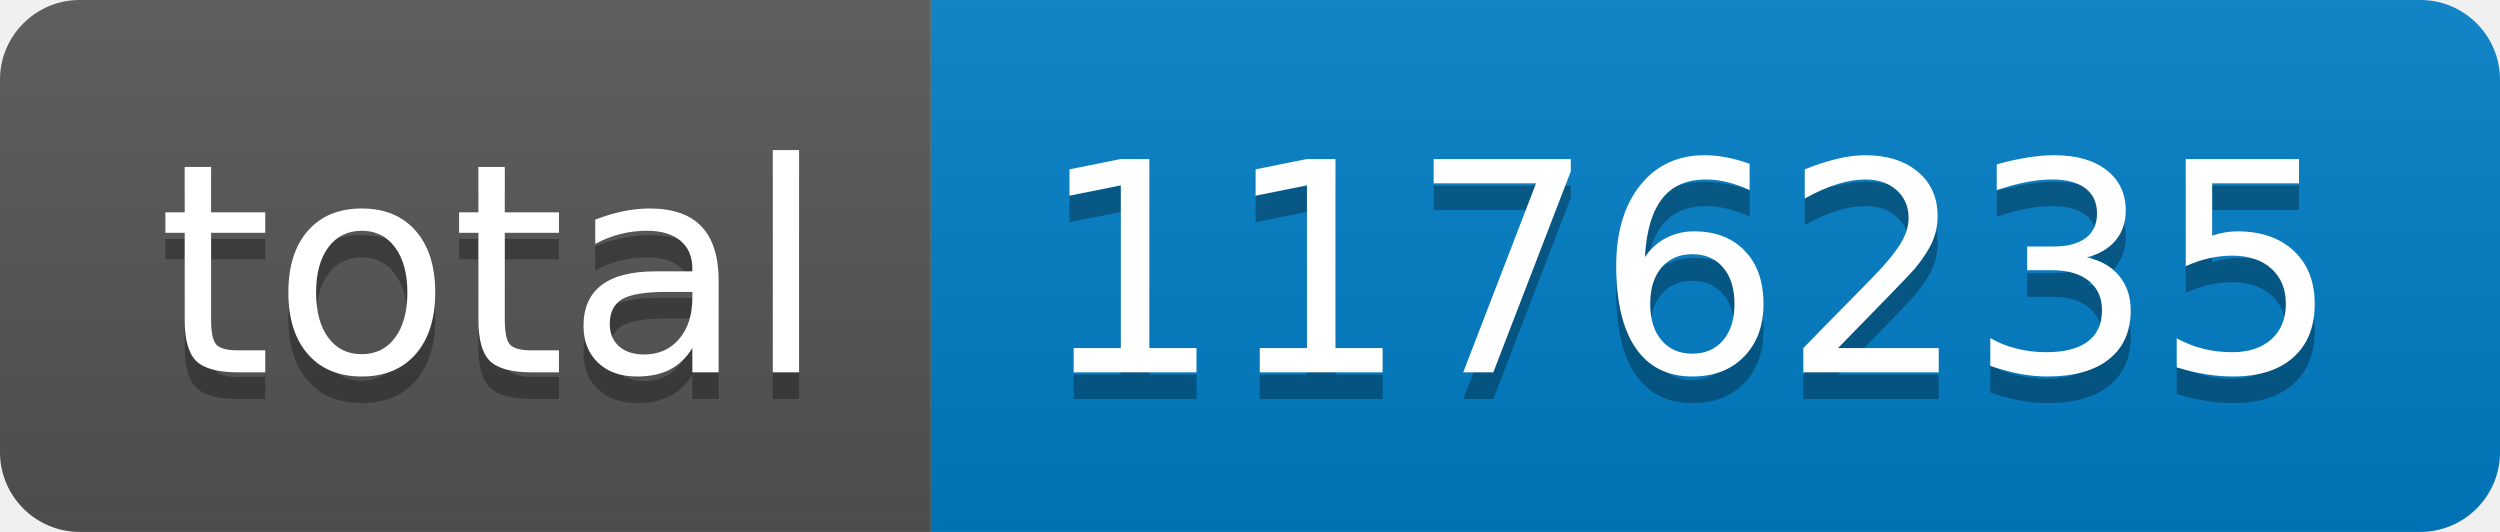
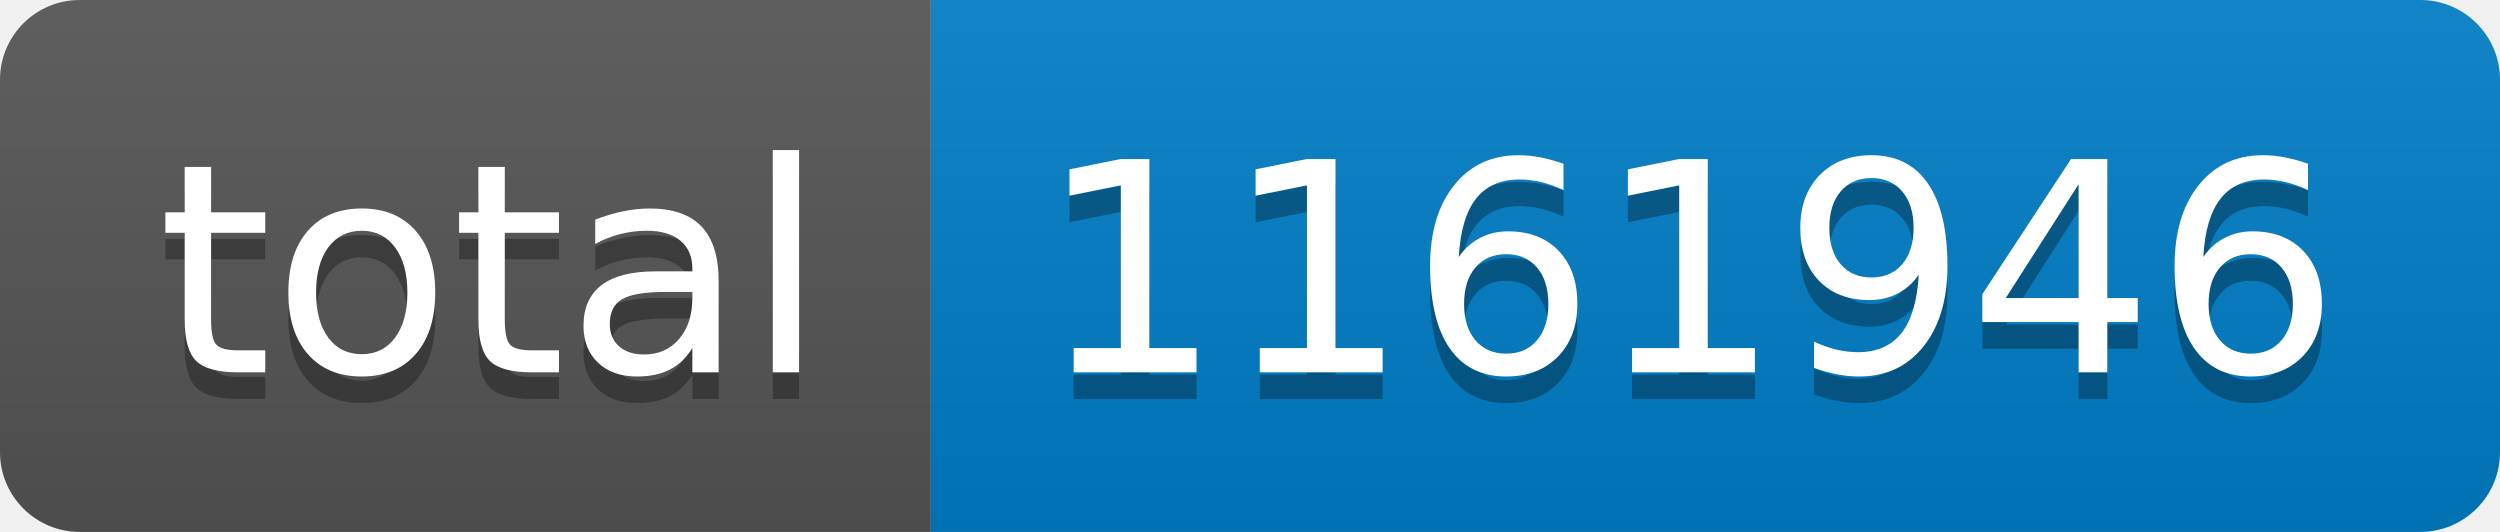
- <svg xmlns="http://www.w3.org/2000/svg" width="94" height="20" role="img" aria-label="total: 1176235">
+ <svg xmlns="http://www.w3.org/2000/svg" width="94" height="20" role="img" aria-label="total: 1161946">
  <linearGradient id="s" x2="0" y2="100%">
    <stop offset="0" stop-color="#bbb" stop-opacity=".1" />
    <stop offset="1" stop-opacity=".1" />
  </linearGradient>
  <clipPath id="r">
    <rect width="94" height="20" rx="3" fill="#fff" />
  </clipPath>
  <g clip-path="url(#r)">
    <rect width="35" height="20" fill="#555" />
    <rect x="35" width="59" height="20" fill="#007ec6" />
    <rect width="94" height="20" fill="url(#s)" />
  </g>
  <g fill="#fff" text-anchor="middle" font-family="Verdana,Geneva,DejaVu Sans,sans-serif" text-rendering="geometricPrecision" font-size="110">
    <text aria-hidden="true" x="185" y="150" fill="#010101" fill-opacity=".3" transform="scale(.1)" textLength="250">total</text>
    <text x="185" y="140" transform="scale(.1)" fill="#fff" textLength="250">total</text>
-     <text aria-hidden="true" x="635" y="150" fill="#010101" fill-opacity=".3" transform="scale(.1)" textLength="490">1176235</text>
-     <text x="635" y="140" transform="scale(.1)" fill="#fff" textLength="490">1176235</text>
+     <text aria-hidden="true" x="635" y="150" fill="#010101" fill-opacity=".3" transform="scale(.1)" textLength="490">1161946</text>
+     <text x="635" y="140" transform="scale(.1)" fill="#fff" textLength="490">1161946</text>
  </g>
</svg>
